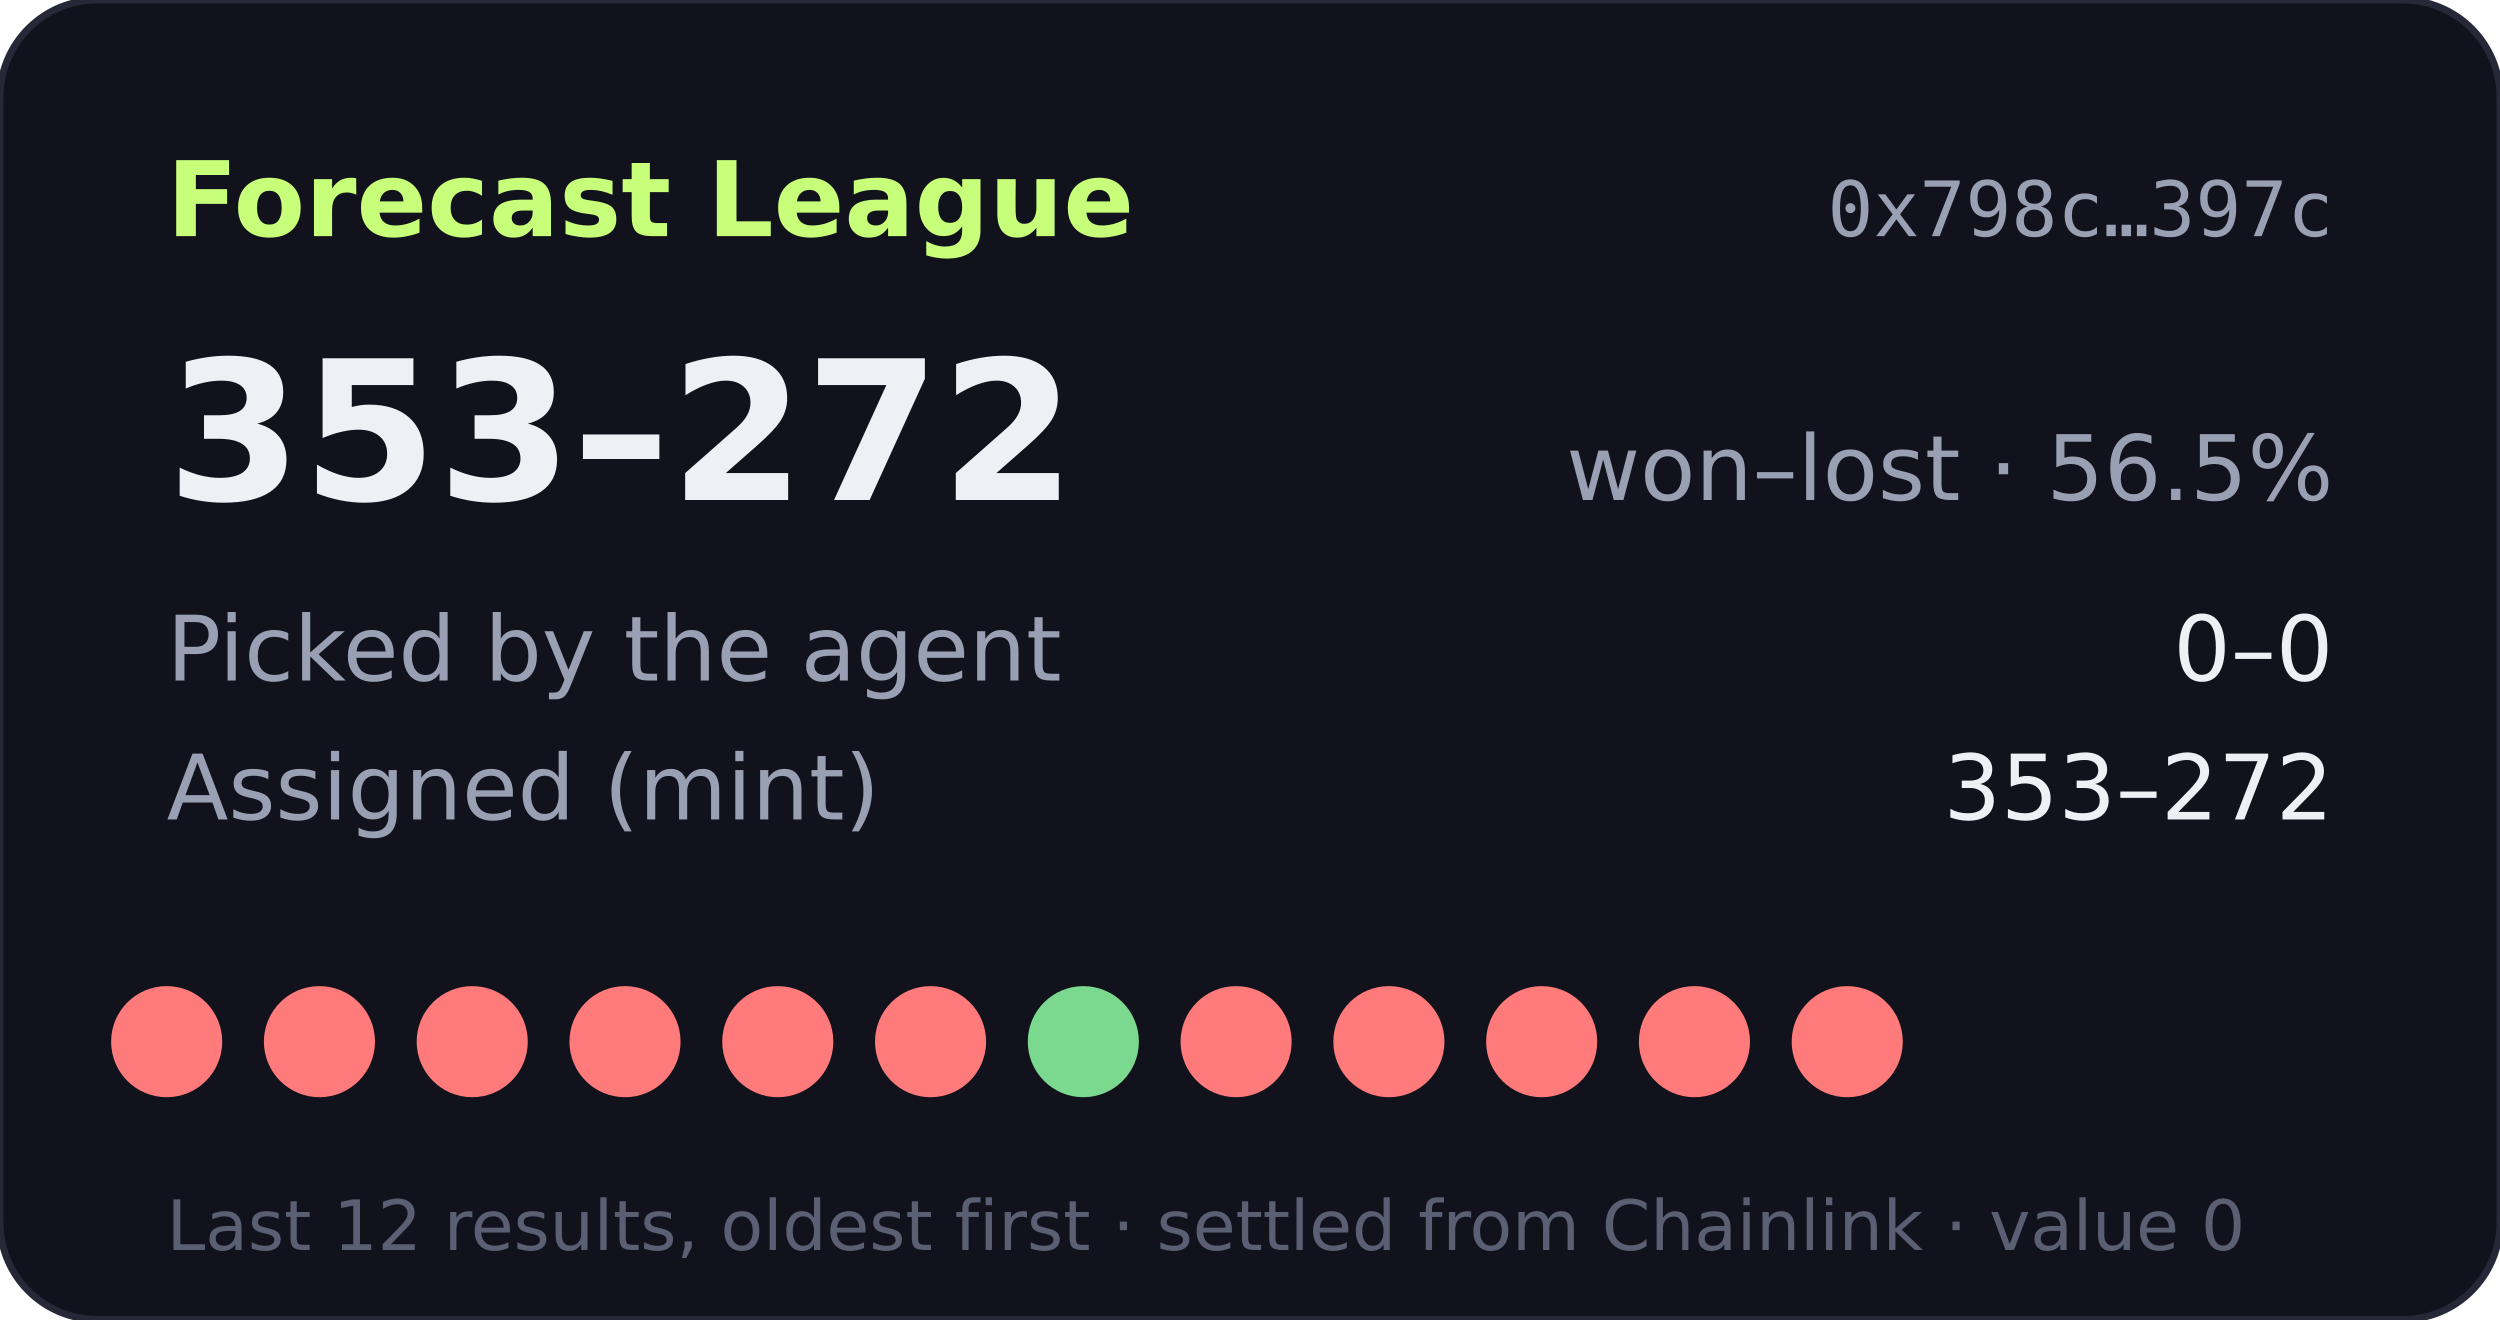
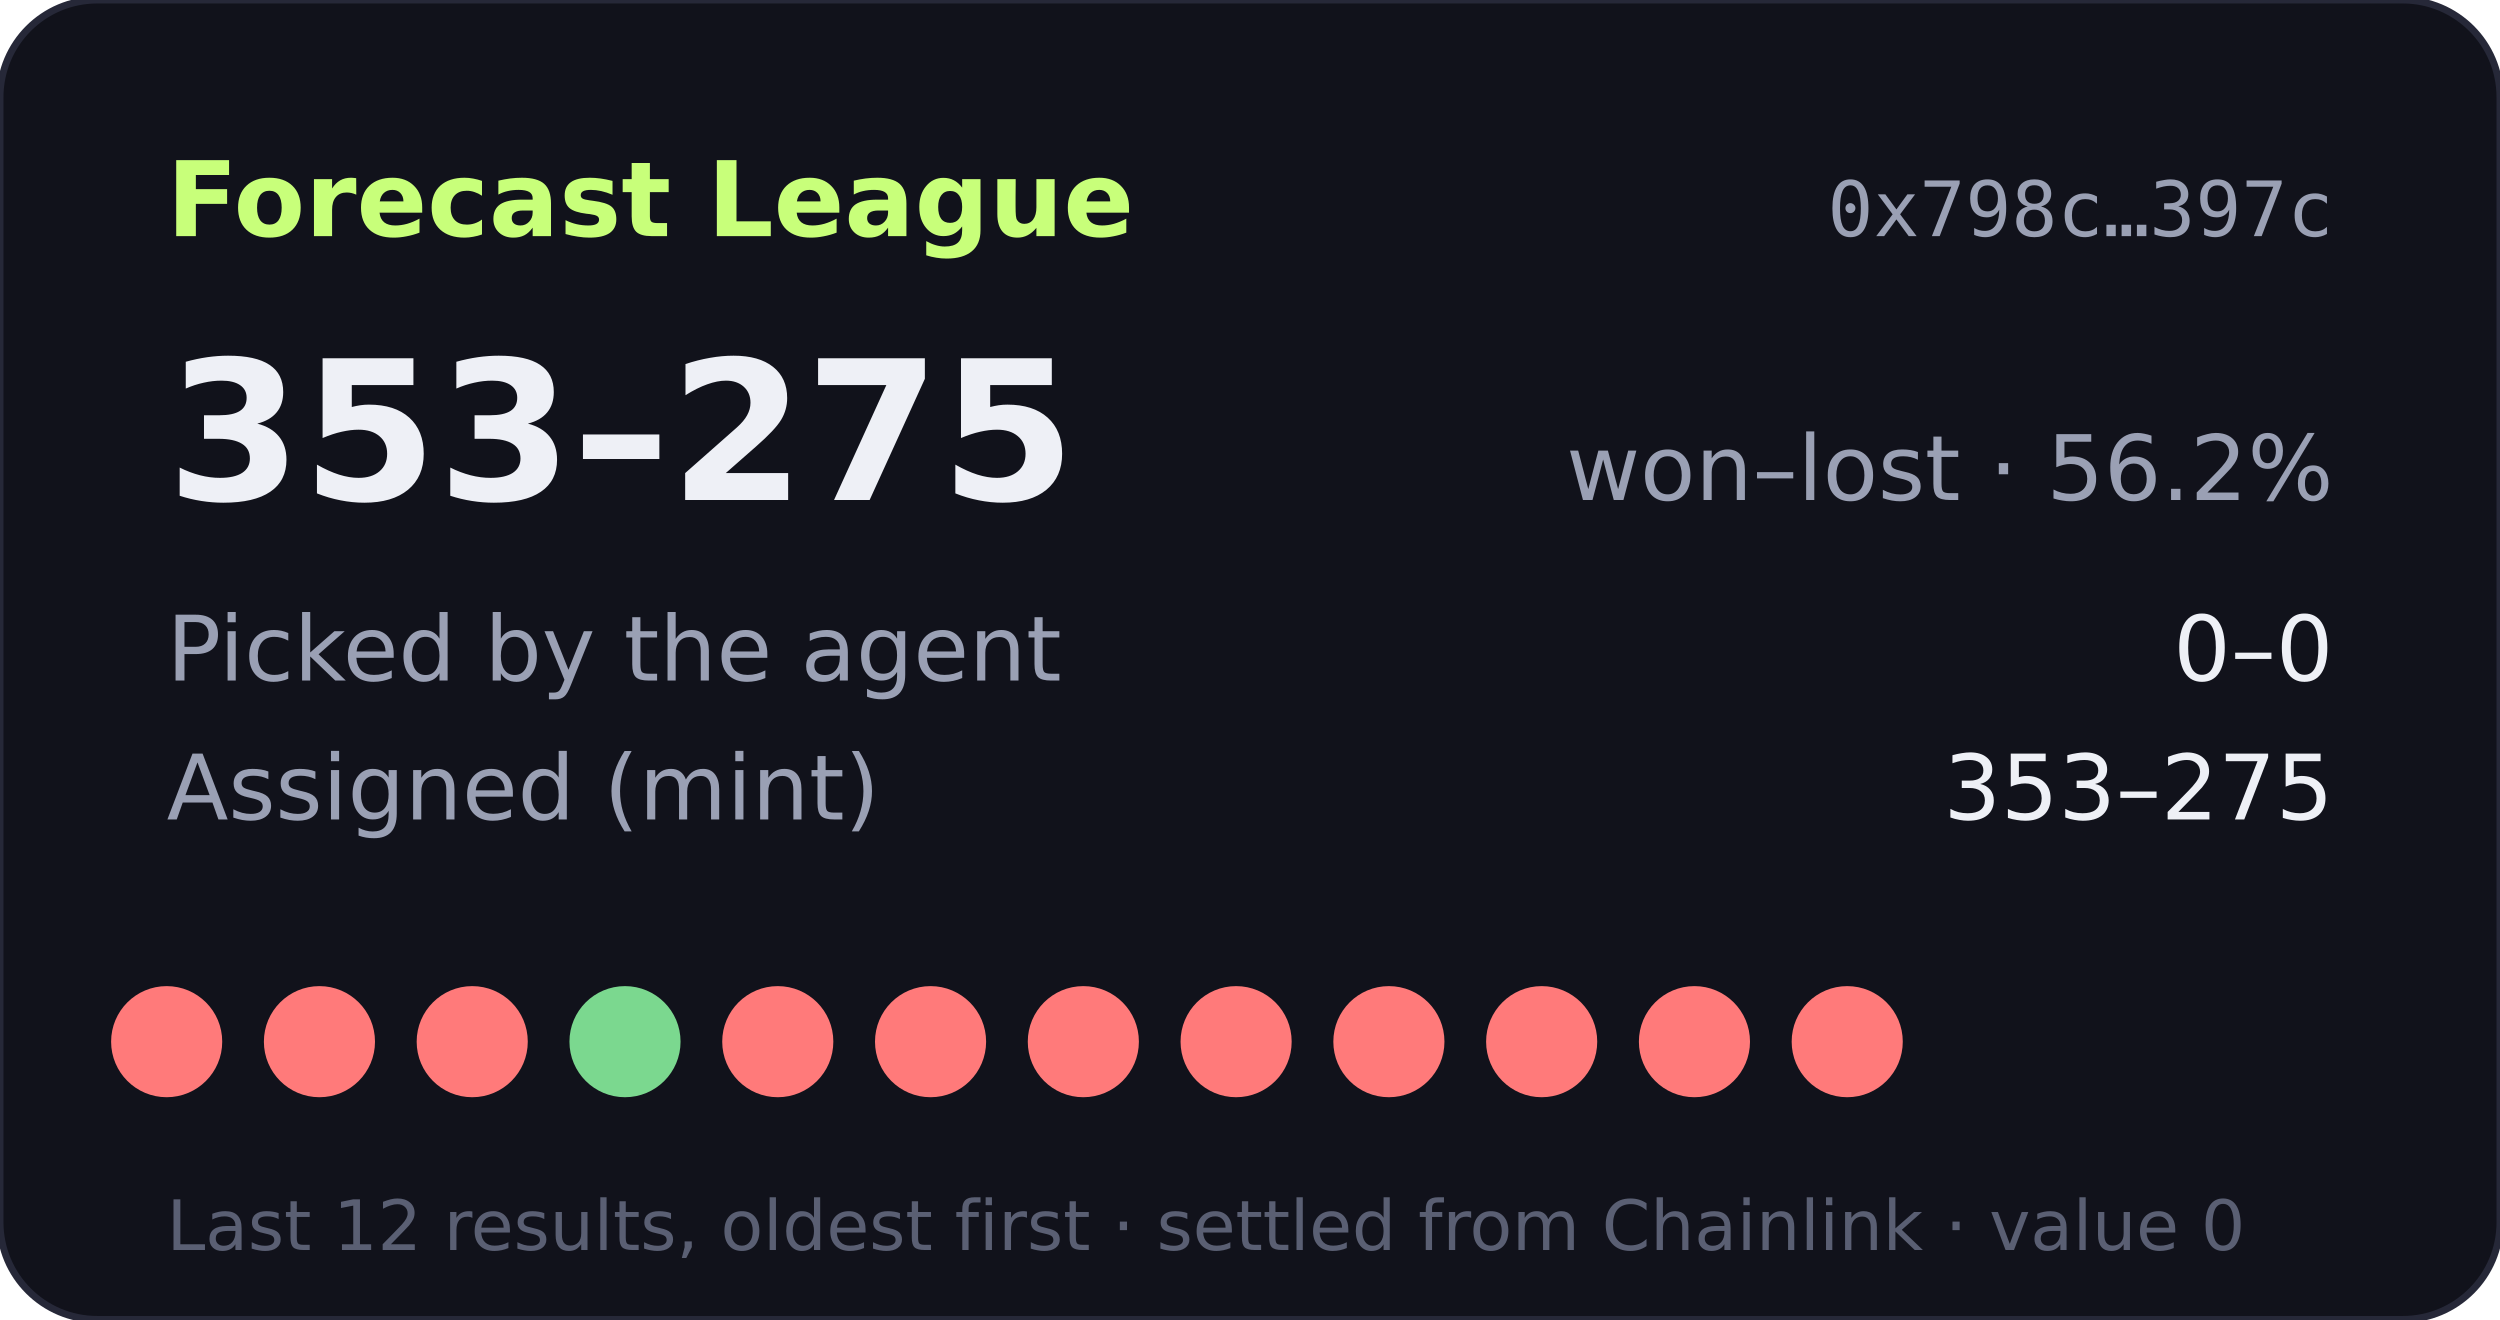
- <svg xmlns="http://www.w3.org/2000/svg" width="360" height="190" viewBox="0 0 360 190" role="img" aria-label="Forecast League record 353-272">
+ <svg xmlns="http://www.w3.org/2000/svg" width="360" height="190" viewBox="0 0 360 190" role="img" aria-label="Forecast League record 353-275">
  <rect width="360" height="190" rx="14" fill="#11121b" stroke="#262838" />
  <text x="24" y="34" fill="#c8ff7a" font-size="15" font-weight="700" font-family="Verdana,DejaVu Sans,sans-serif">Forecast League</text>
  <text x="336" y="34" fill="#9aa0b4" font-size="11" text-anchor="end" font-family="monospace">0x798c…397c</text>
  <g font-family="Verdana,DejaVu Sans,sans-serif">
-     <text x="24" y="72" fill="#eef0f6" font-size="28" font-weight="700">353–272</text>
-     <text x="336" y="72" fill="#9aa0b4" font-size="13" text-anchor="end">won–lost · 56.5%</text>
+     <text x="24" y="72" fill="#eef0f6" font-size="28" font-weight="700">353–275</text>
+     <text x="336" y="72" fill="#9aa0b4" font-size="13" text-anchor="end">won–lost · 56.2%</text>
    <text x="24" y="98" fill="#9aa0b4" font-size="13">Picked by the agent</text>
    <text x="336" y="98" fill="#eef0f6" font-size="13" text-anchor="end">0–0</text>
    <text x="24" y="118" fill="#9aa0b4" font-size="13">Assigned (mint)</text>
-     <text x="336" y="118" fill="#eef0f6" font-size="13" text-anchor="end">353–272</text>
+     <text x="336" y="118" fill="#eef0f6" font-size="13" text-anchor="end">353–275</text>
    <circle cx="24" cy="150" r="8" fill="#ff7a7a" />
    <circle cx="46" cy="150" r="8" fill="#ff7a7a" />
    <circle cx="68" cy="150" r="8" fill="#ff7a7a" />
-     <circle cx="90" cy="150" r="8" fill="#ff7a7a" />
+     <circle cx="90" cy="150" r="8" fill="#7bd88f" />
    <circle cx="112" cy="150" r="8" fill="#ff7a7a" />
    <circle cx="134" cy="150" r="8" fill="#ff7a7a" />
-     <circle cx="156" cy="150" r="8" fill="#7bd88f" />
+     <circle cx="156" cy="150" r="8" fill="#ff7a7a" />
    <circle cx="178" cy="150" r="8" fill="#ff7a7a" />
    <circle cx="200" cy="150" r="8" fill="#ff7a7a" />
    <circle cx="222" cy="150" r="8" fill="#ff7a7a" />
    <circle cx="244" cy="150" r="8" fill="#ff7a7a" />
    <circle cx="266" cy="150" r="8" fill="#ff7a7a" />
    <text x="24" y="180" fill="#5a5f73" font-size="10">Last 12 results, oldest first · settled from Chainlink · value 0</text>
  </g>
</svg>
